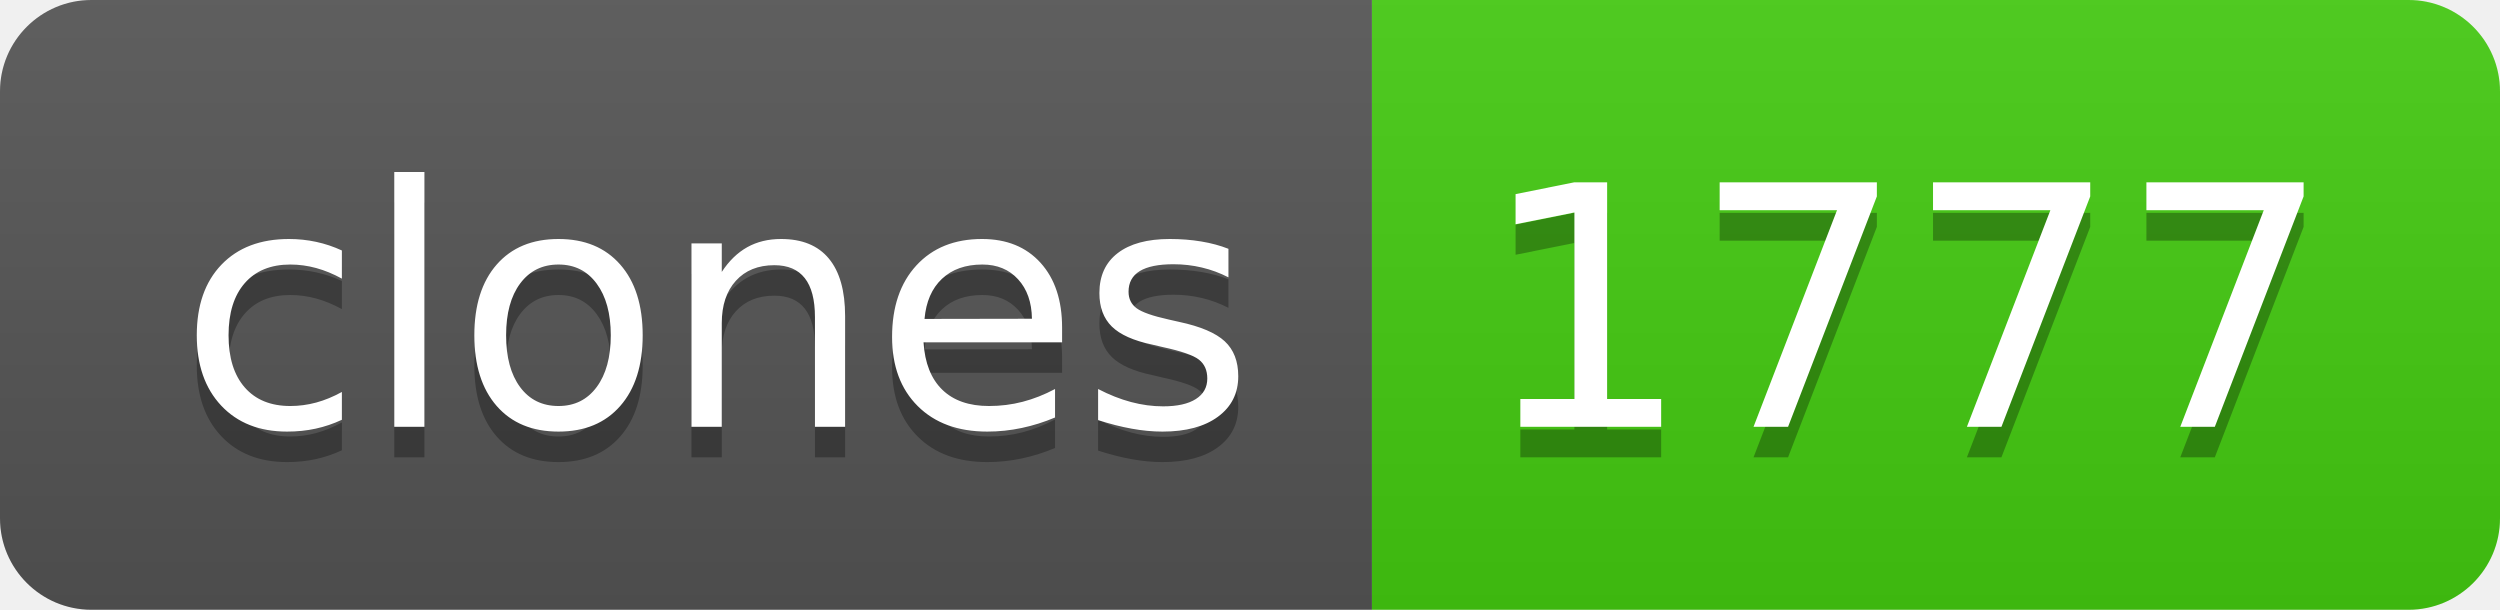
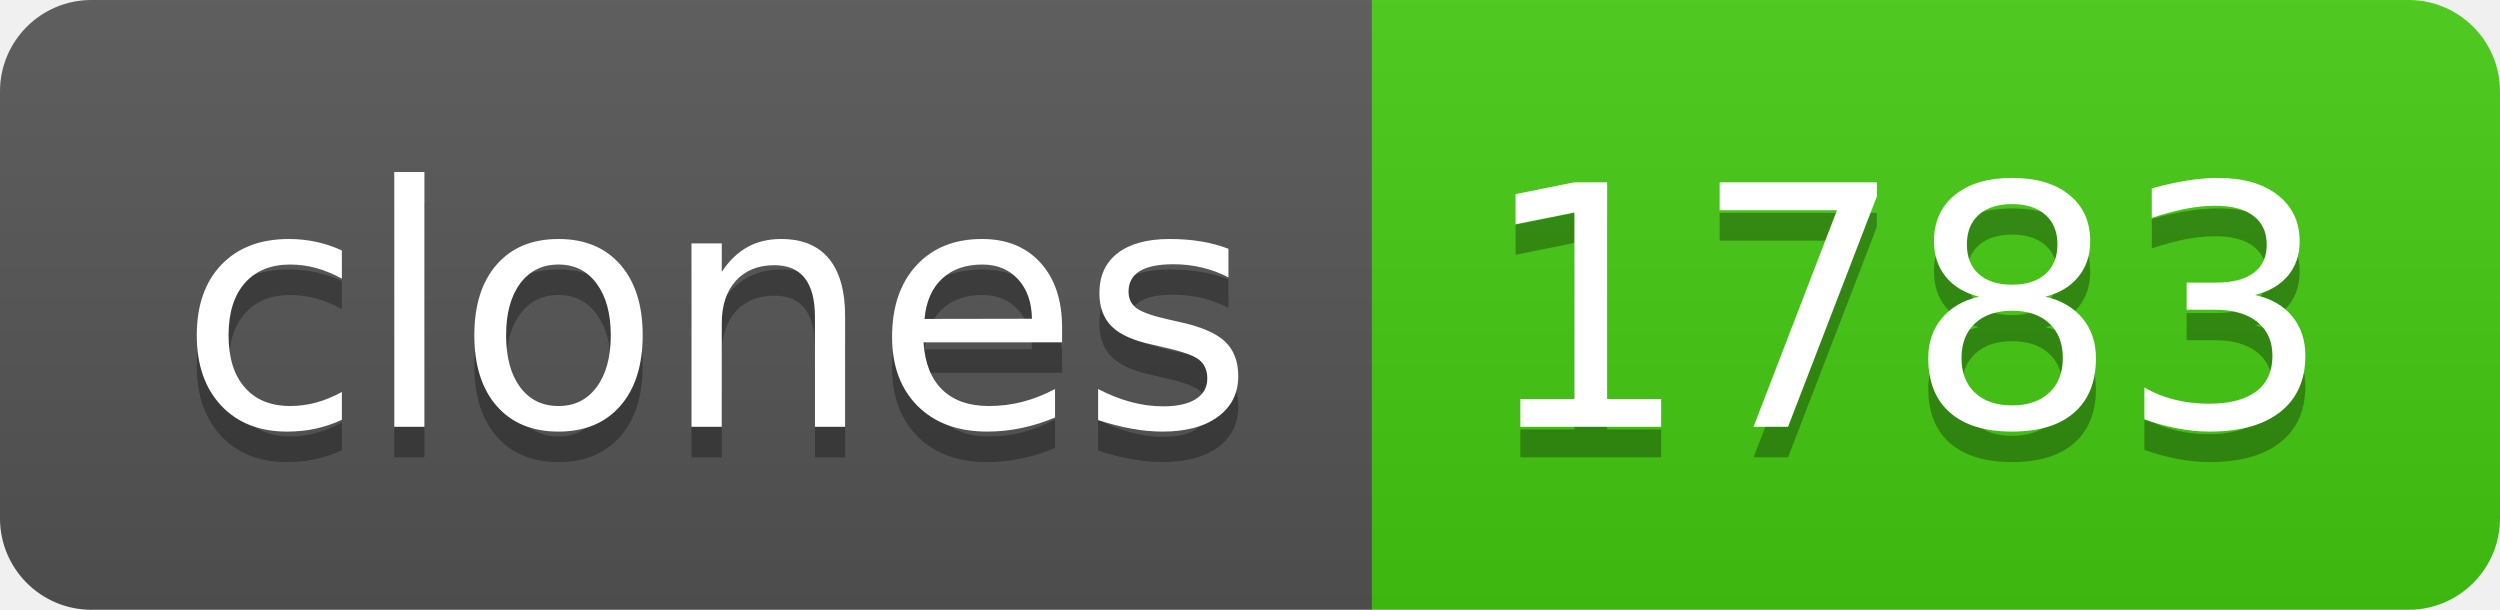
- <svg xmlns="http://www.w3.org/2000/svg" width="82" height="20" role="img" aria-label="clones: 1777">
+ <svg xmlns="http://www.w3.org/2000/svg" width="82" height="20" role="img" aria-label="clones: 1783">
  <linearGradient id="s" x2="0" y2="100%">
    <stop offset="0" stop-color="#bbb" stop-opacity=".1" />
    <stop offset="1" stop-opacity=".1" />
  </linearGradient>
  <clipPath id="r">
    <rect width="82" height="20" rx="3" fill="#fff" />
  </clipPath>
  <g clip-path="url(#r)">
    <rect width="45" height="20" fill="#555" />
    <rect x="45" width="37" height="20" fill="#4c1" />
    <rect width="82" height="20" fill="url(#s)" />
  </g>
  <g fill="#fff" text-anchor="middle" font-family="Verdana,Geneva,DejaVu Sans,sans-serif" text-rendering="geometricPrecision" font-size="110">
    <text aria-hidden="true" x="235" y="150" fill="#010101" fill-opacity=".3" transform="scale(.1)" textLength="350">clones</text>
    <text x="235" y="140" transform="scale(.1)" fill="#fff" textLength="350">clones</text>
-     <text aria-hidden="true" x="625" y="150" fill="#010101" fill-opacity=".3" transform="scale(.1)" textLength="270">1777</text>
-     <text x="625" y="140" transform="scale(.1)" fill="#fff" textLength="270">1777</text>
+     <text aria-hidden="true" x="625" y="150" fill="#010101" fill-opacity=".3" transform="scale(.1)" textLength="270">1783</text>
+     <text x="625" y="140" transform="scale(.1)" fill="#fff" textLength="270">1783</text>
  </g>
</svg>
